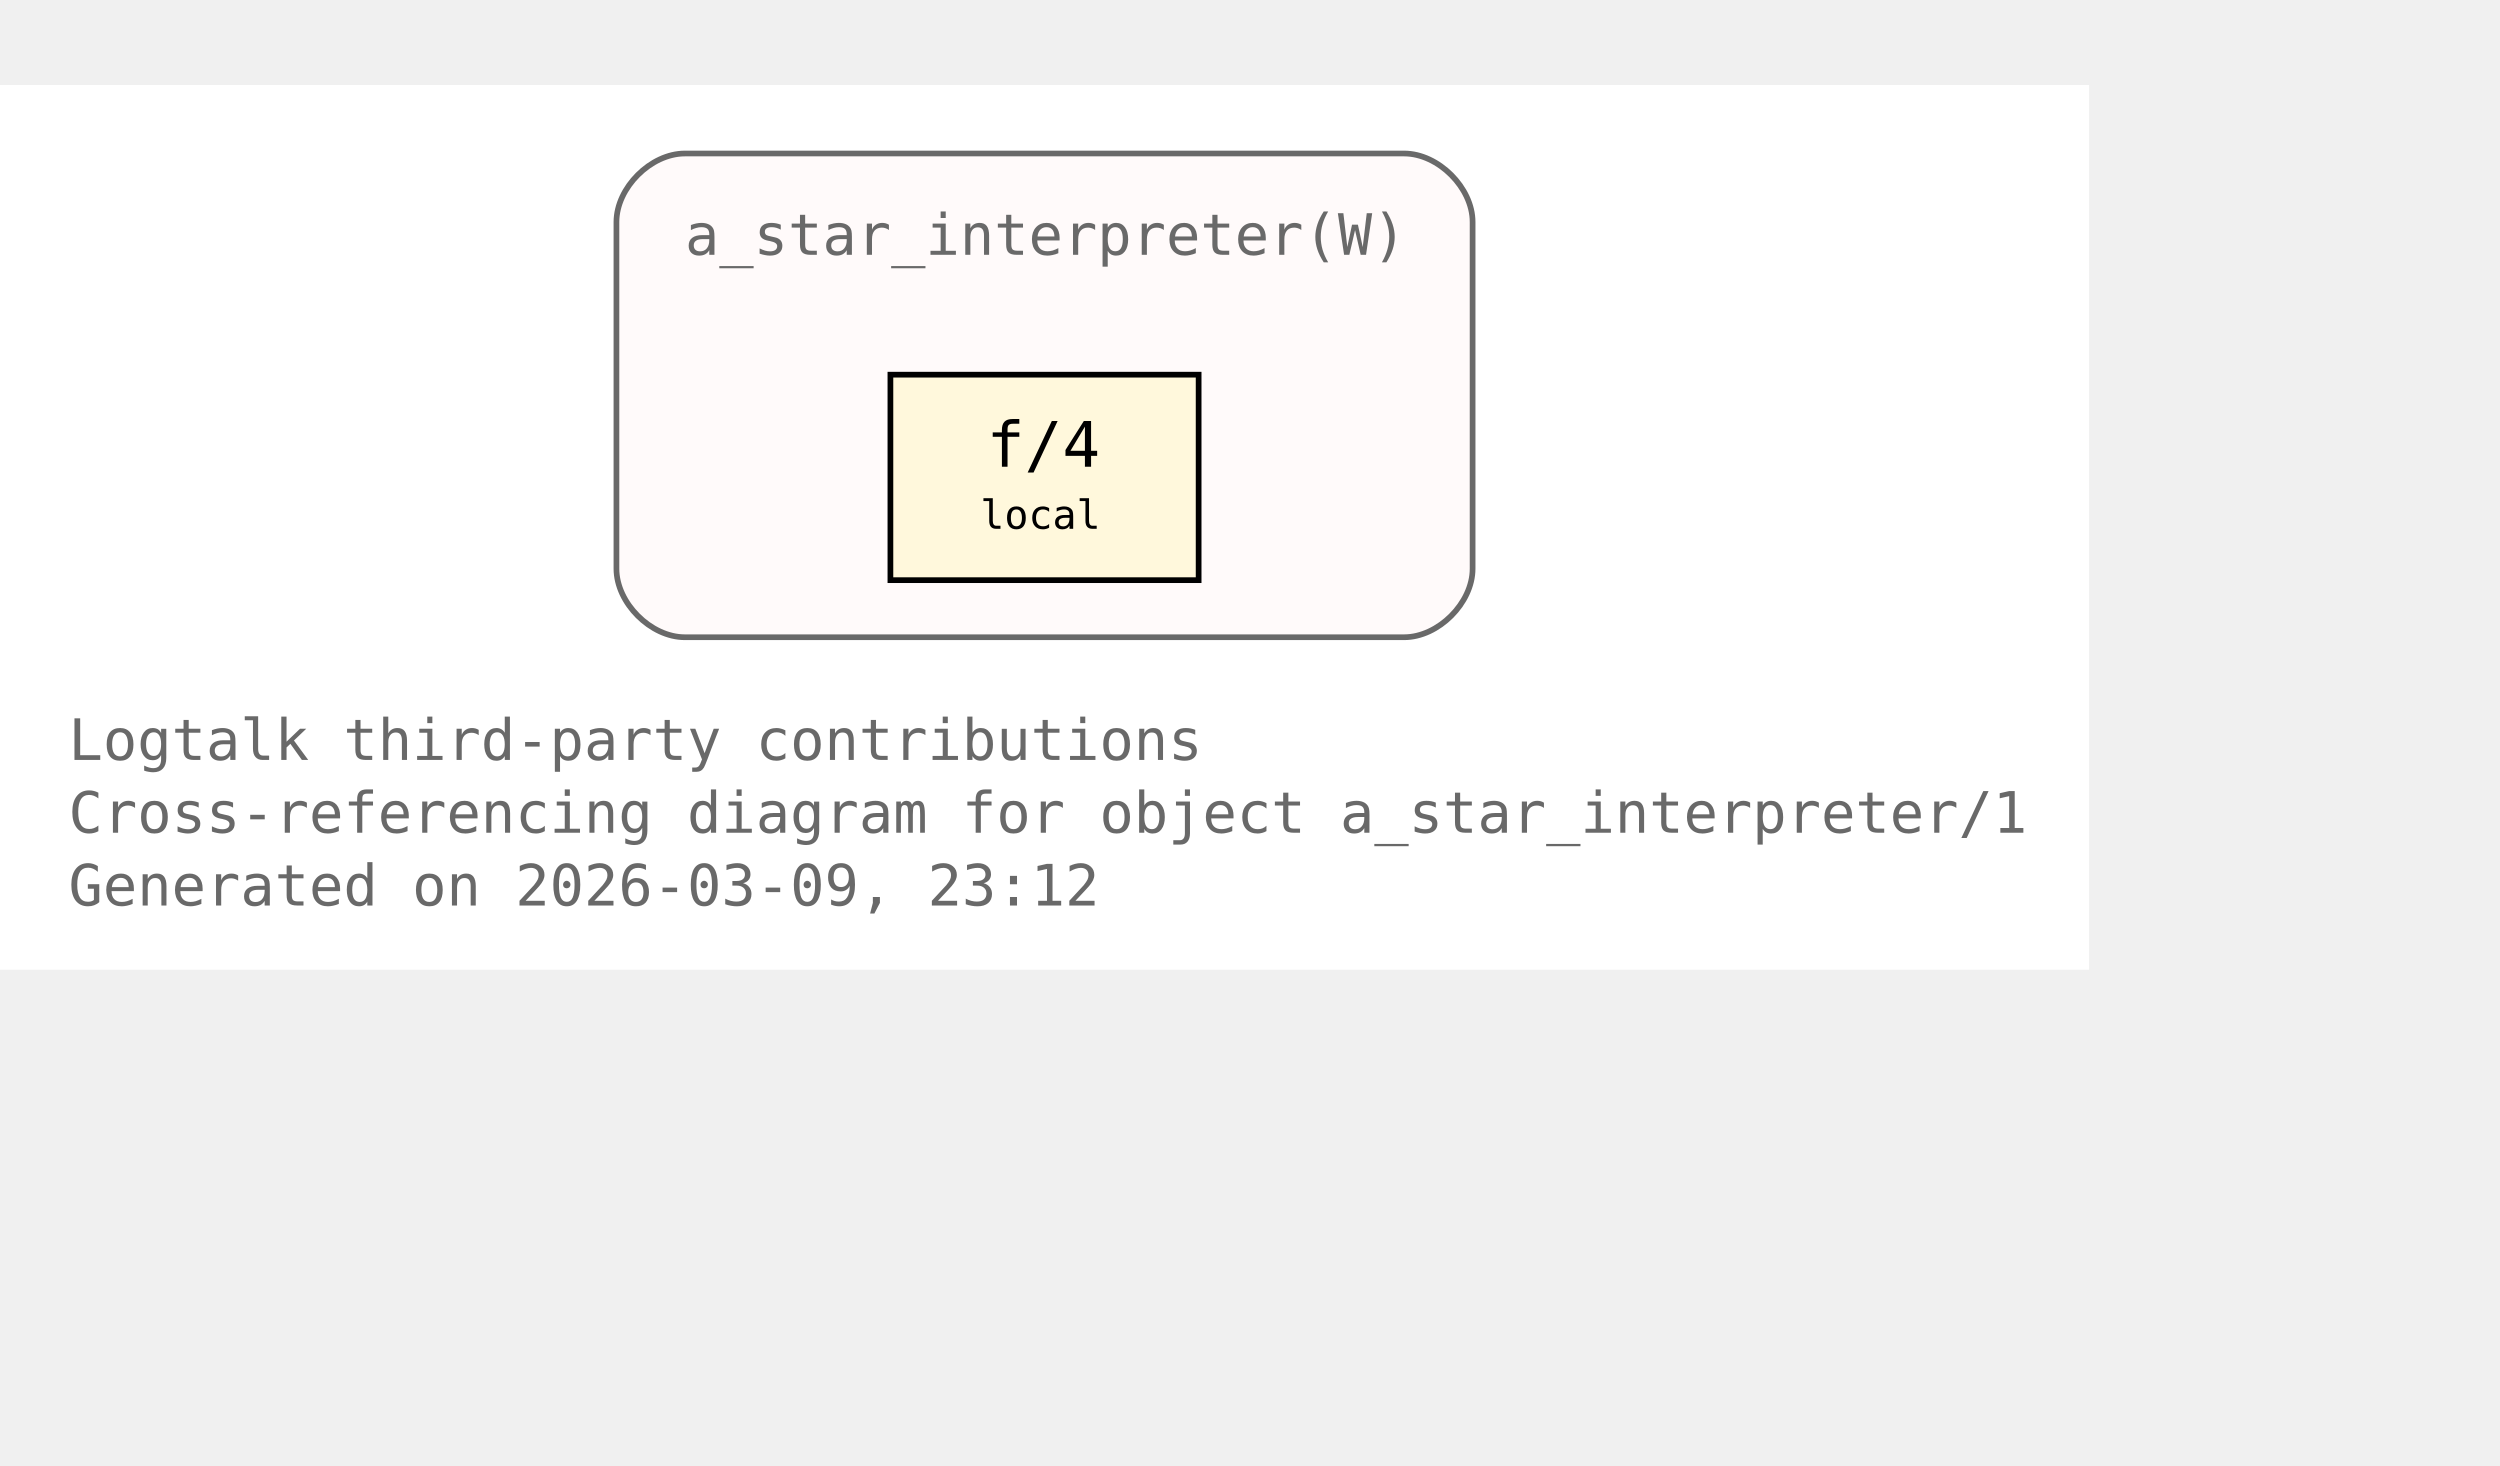
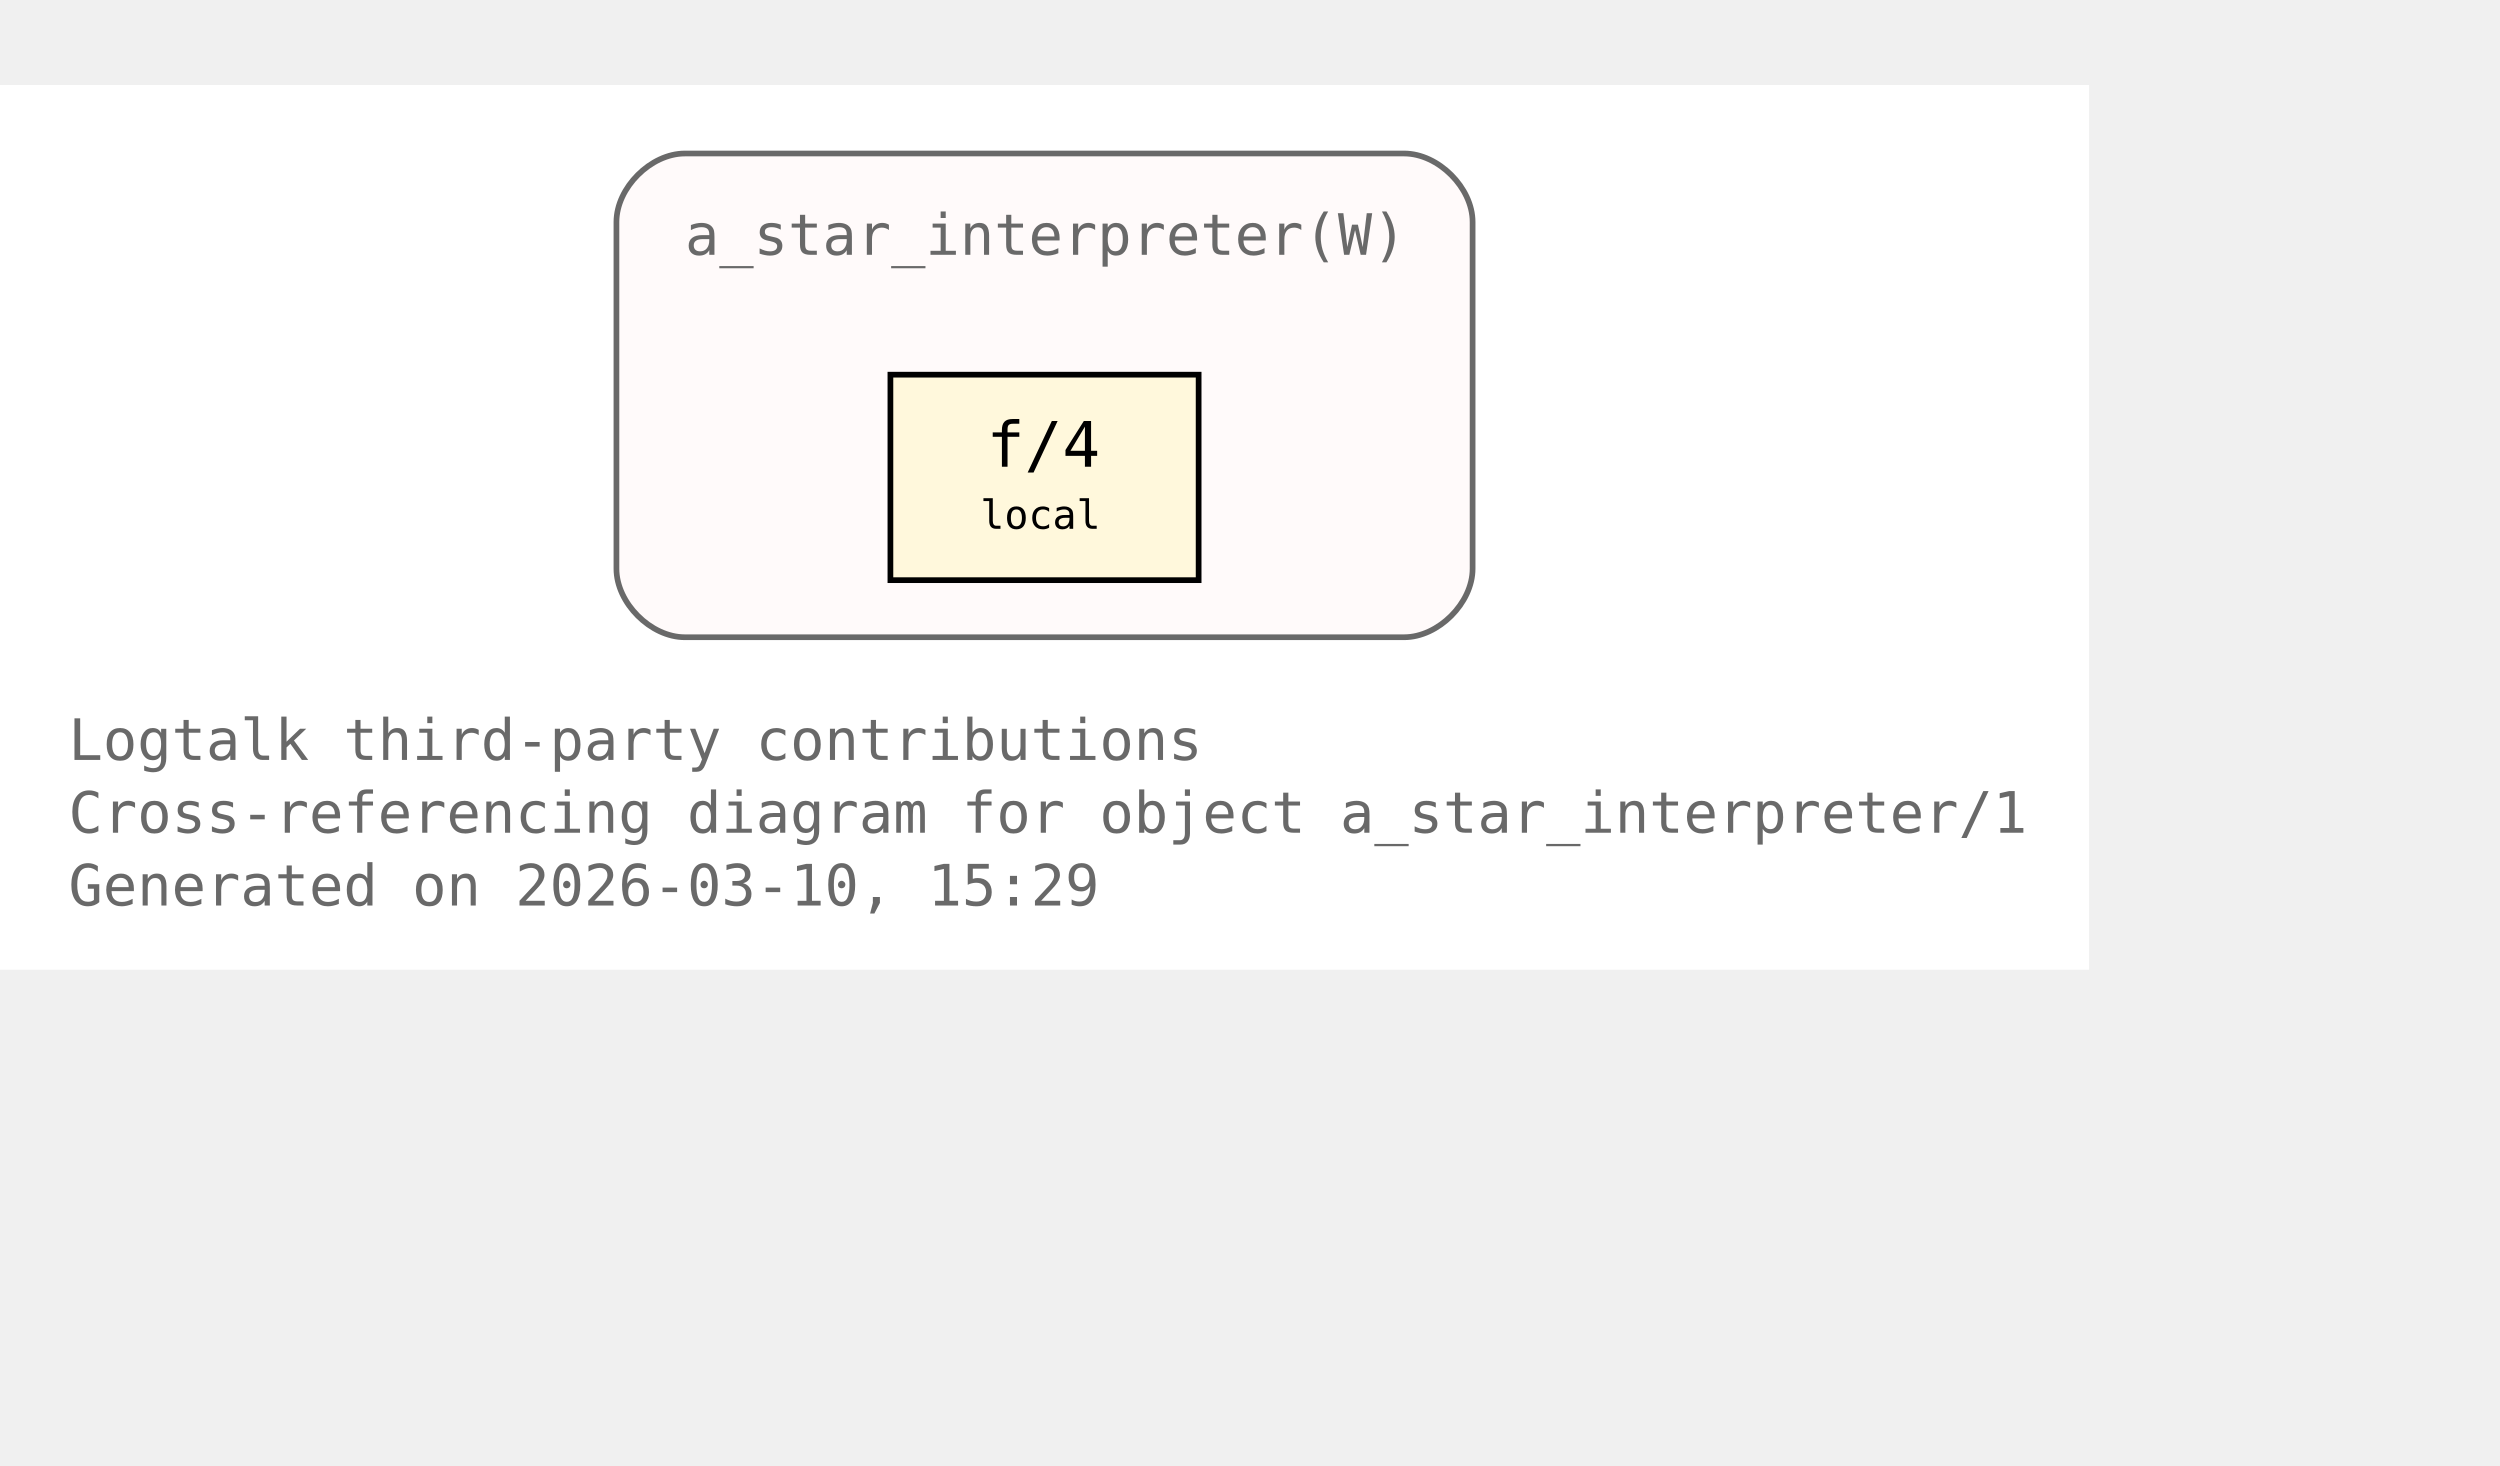
<svg xmlns="http://www.w3.org/2000/svg" xmlns:xlink="http://www.w3.org/1999/xlink" width="510pt" height="299pt" viewBox="72.00 72.00 438.00 227.00">
  <g id="graph0" class="graph" transform="scale(1 1) rotate(0) translate(76 223)">
    <polygon fill="white" stroke="none" points="-4,4 -4,-151 362,-151 362,4 -4,4" />
    <text xml:space="preserve" text-anchor="start" x="8" y="-32.75" font-family="Monospace" font-size="10.00" fill="dimgray">Logtalk third-party contributions</text>
    <text xml:space="preserve" text-anchor="start" x="8" y="-20" font-family="Monospace" font-size="10.00" fill="dimgray">Cross-referencing diagram for object a_star_interpreter/1</text>
-     <text xml:space="preserve" text-anchor="start" x="8" y="-7.25" font-family="Monospace" font-size="10.00" fill="dimgray">Generated on 2026-03-09, 23:12</text>
+     <text xml:space="preserve" text-anchor="start" x="8" y="-7.25" font-family="Monospace" font-size="10.00" fill="dimgray">Generated on 2026-03-10, 15:29</text>
    <g id="clust1" class="cluster">
      <g id="a_clust1">
        <a xlink:title="a_star_interpreter(W)">
          <path fill="snow" stroke="dimgray" d="M116,-54.25C116,-54.25 242,-54.25 242,-54.25 248,-54.25 254,-60.25 254,-66.25 254,-66.25 254,-127 254,-127 254,-133 248,-139 242,-139 242,-139 116,-139 116,-139 110,-139 104,-133 104,-127 104,-127 104,-66.25 104,-66.25 104,-60.25 110,-54.25 116,-54.25" />
          <g id="a_clust1_0">
-             <a xlink:href="https://github.com/LogtalkDotOrg/logtalk3/tree/c6c3964f41605e7cd1faa458f71512e028995926/contributions/verdi_neruda/a_star_interpreter.lgt#L35" xlink:title="https://github.com/LogtalkDotOrg/logtalk3/tree/c6c3964f41605e7cd1faa458f71512e028995926/contributions/verdi_neruda/a_star_interpreter.lgt#L35">
+             <a xlink:href="https://github.com/LogtalkDotOrg/logtalk3/tree/eef3371cb8ea12ce9c15525514c38e5c9891be67/contributions/verdi_neruda/a_star_interpreter.lgt#L35" xlink:title="https://github.com/LogtalkDotOrg/logtalk3/tree/eef3371cb8ea12ce9c15525514c38e5c9891be67/contributions/verdi_neruda/a_star_interpreter.lgt#L35">
              <text xml:space="preserve" text-anchor="start" x="116" y="-121.25" font-family="Monospace" font-size="10.00" fill="dimgray">a_star_interpreter(W)</text>
            </a>
          </g>
        </a>
      </g>
    </g>
    <g id="node1" class="node">
      <polygon fill="cornsilk" stroke="black" points="206,-100.25 152,-100.25 152,-64.25 206,-64.25 206,-100.25" />
      <text xml:space="preserve" text-anchor="start" x="162.5" y="-84.5" font-family="Monospace" font-size="9.00"> </text>
      <g id="a_node1_1">
-         <a xlink:href="https://github.com/LogtalkDotOrg/logtalk3/tree/c6c3964f41605e7cd1faa458f71512e028995926/contributions/verdi_neruda/a_star_interpreter.lgt#L46" xlink:title="https://github.com/LogtalkDotOrg/logtalk3/tree/c6c3964f41605e7cd1faa458f71512e028995926/contributions/verdi_neruda/a_star_interpreter.lgt#L46">
+         <a xlink:href="https://github.com/LogtalkDotOrg/logtalk3/tree/eef3371cb8ea12ce9c15525514c38e5c9891be67/contributions/verdi_neruda/a_star_interpreter.lgt#L46" xlink:title="https://github.com/LogtalkDotOrg/logtalk3/tree/eef3371cb8ea12ce9c15525514c38e5c9891be67/contributions/verdi_neruda/a_star_interpreter.lgt#L46">
          <text xml:space="preserve" text-anchor="start" x="168.88" y="-84.12" font-family="Monospace" font-size="11.00">f/4</text>
        </a>
      </g>
      <text xml:space="preserve" text-anchor="start" x="190.25" y="-84.5" font-family="Monospace" font-size="9.00"> </text>
      <text xml:space="preserve" text-anchor="start" x="162.5" y="-72.12" font-family="Monospace" font-size="9.00"> </text>
      <text xml:space="preserve" text-anchor="start" x="167.75" y="-73.25" font-family="Monospace" font-size="7.00">local</text>
      <text xml:space="preserve" text-anchor="start" x="190.25" y="-72.12" font-family="Monospace" font-size="9.00"> </text>
    </g>
  </g>
</svg>
